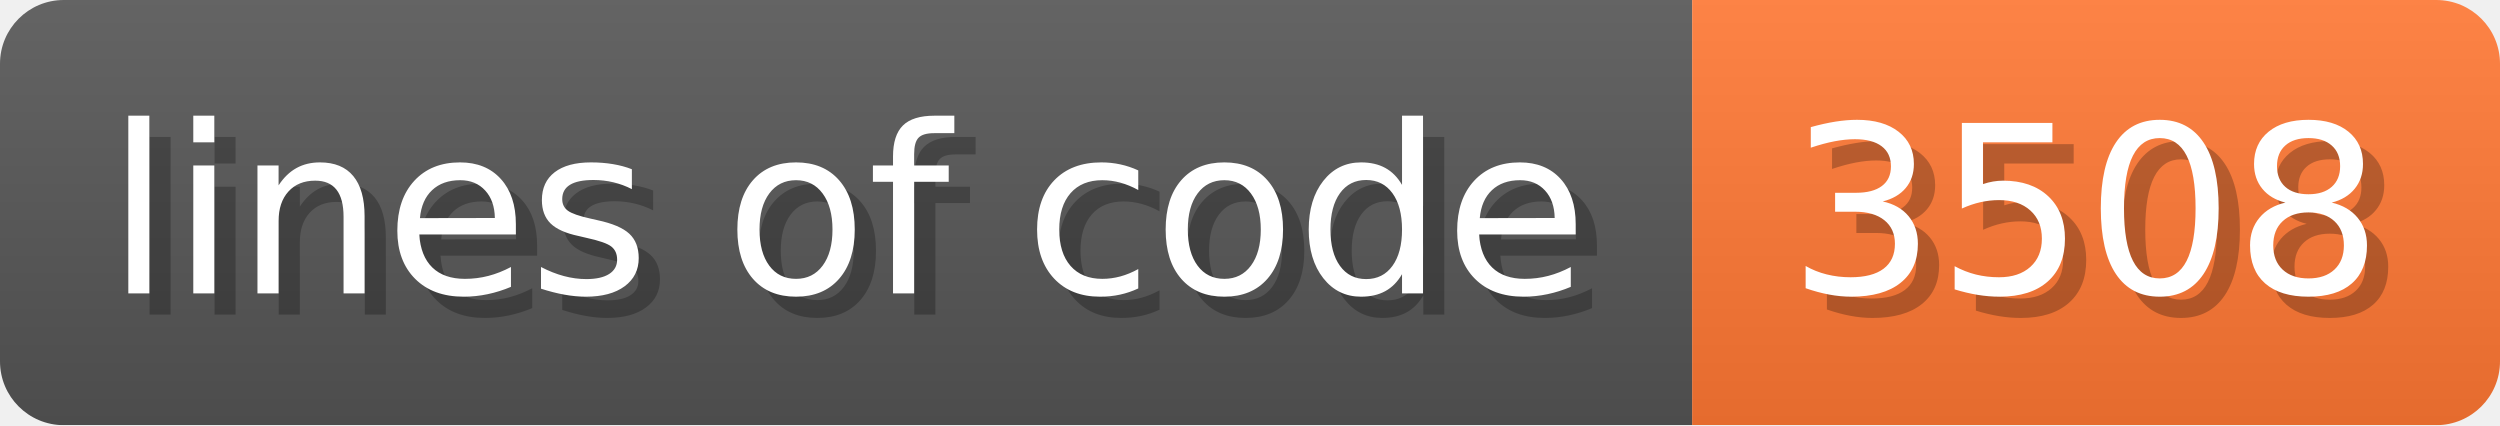
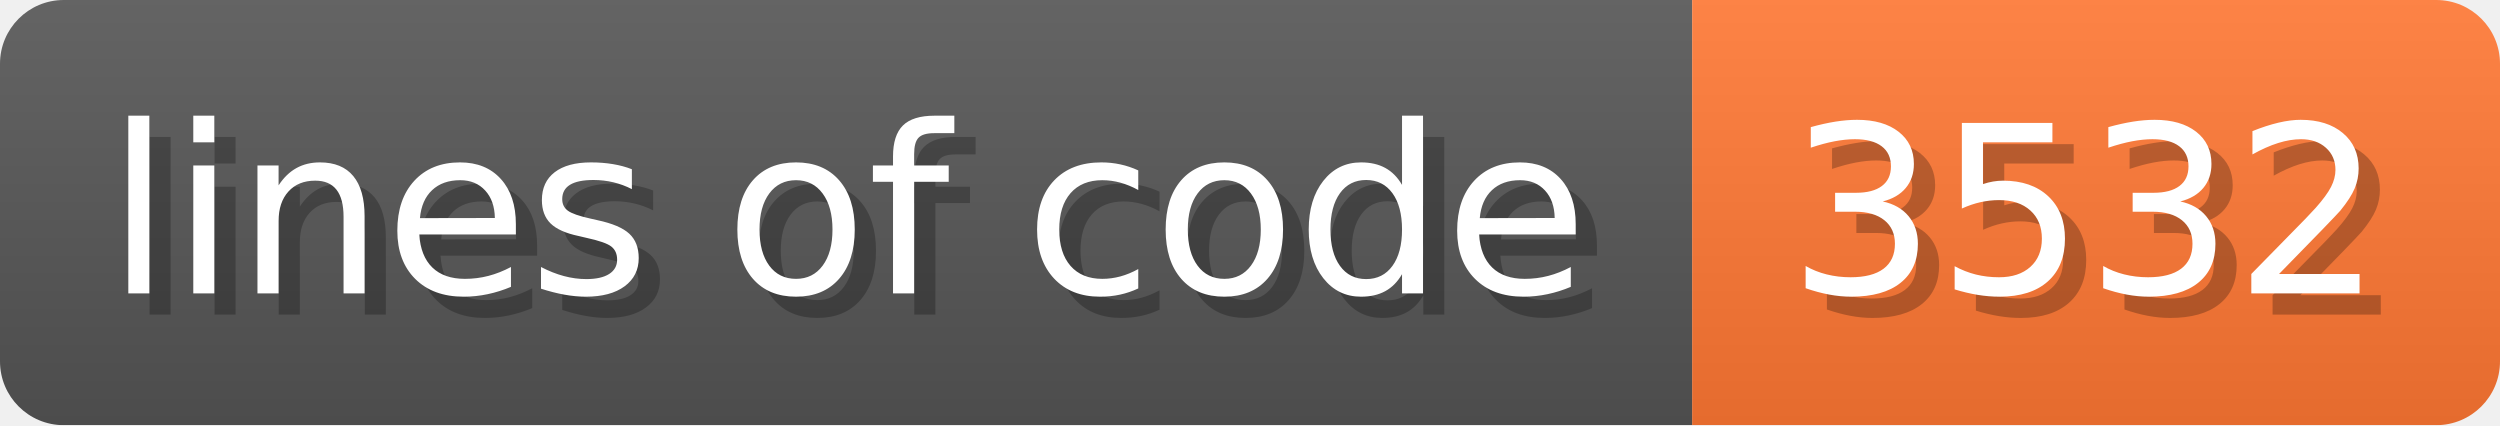
- <svg xmlns="http://www.w3.org/2000/svg" width="117.6" height="20" viewBox="0 0 1176 200" role="img" aria-label="lines of code: 3508 ">
+ <svg xmlns="http://www.w3.org/2000/svg" width="117.6" height="20" viewBox="0 0 1176 200" role="img" aria-label="lines of code: 3532 ">
  <linearGradient id="a" x2="0" y2="100%">
    <stop offset="0" stop-opacity=".1" stop-color="#EEE" />
    <stop offset="1" stop-opacity=".1" />
  </linearGradient>
  <mask id="m">
    <rect width="1176" height="200" rx="30" fill="#FFF" />
  </mask>
  <g mask="url(#m)">
    <rect width="796" height="200" fill="#555" />
    <rect width="380" height="200" fill="#F73" x="796" />
    <rect width="1176" height="200" fill="url(#a)" />
  </g>
  <g aria-hidden="true" fill="#fff" text-anchor="start" font-family="Verdana,DejaVu Sans,sans-serif" font-size="110">
    <text x="60" y="148" textLength="696" fill="#000" opacity="0.25">lines of code</text>
    <text x="50" y="138" textLength="696">lines of code</text>
-     <text x="851" y="148" textLength="280" fill="#000" opacity="0.25">3508
+     <text x="851" y="148" textLength="280" fill="#000" opacity="0.25">3532
</text>
-     <text x="841" y="138" textLength="280">3508
+     <text x="841" y="138" textLength="280">3532
</text>
  </g>
</svg>
